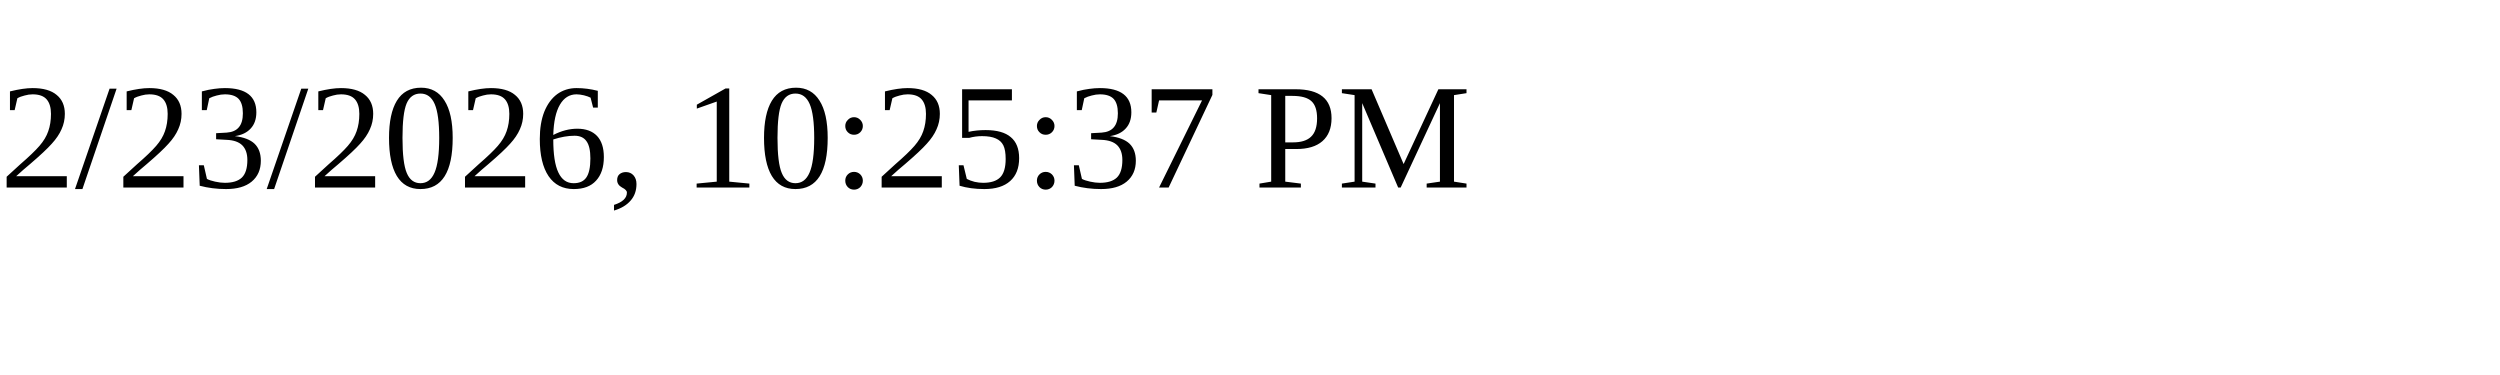
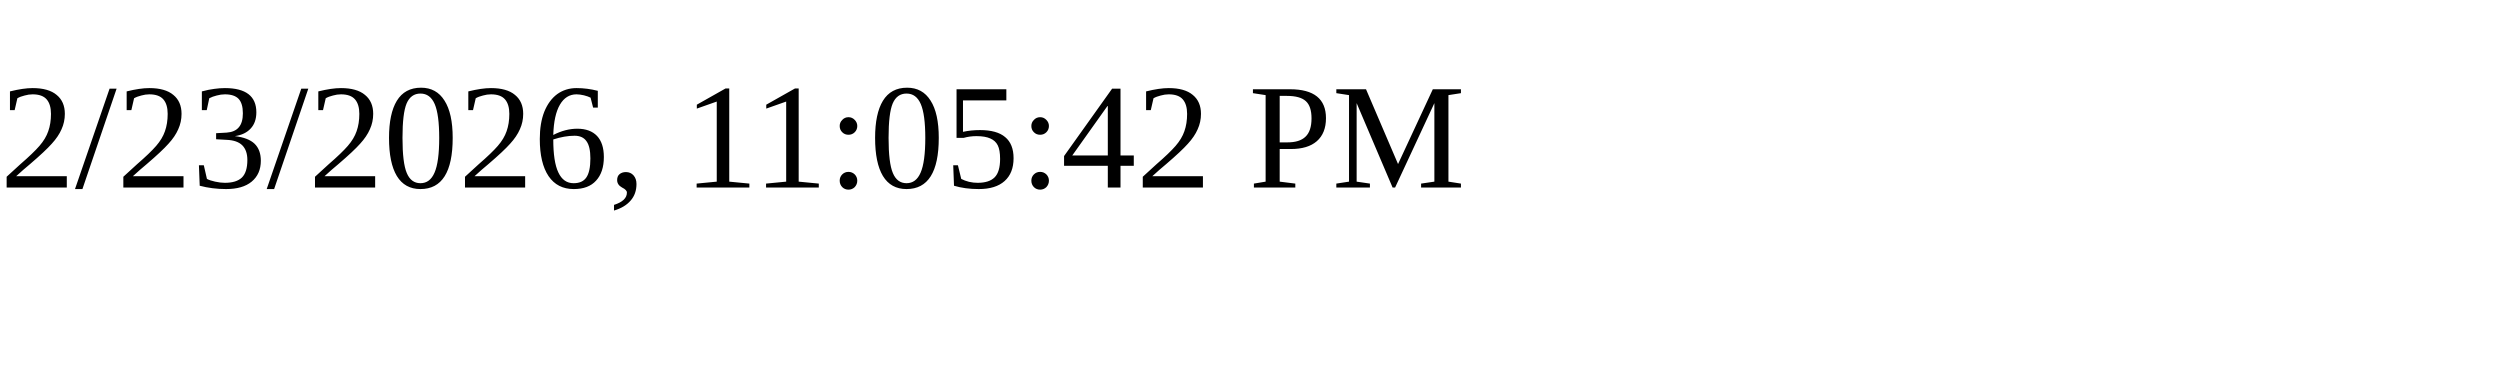
<svg xmlns="http://www.w3.org/2000/svg" height="30" width="200">
-   <text x="0" y="15">2/23/2026, 10:25:37 PM</text>
+   <text x="0" y="15">2/23/2026, 11:05:42 PM</text>
</svg>
